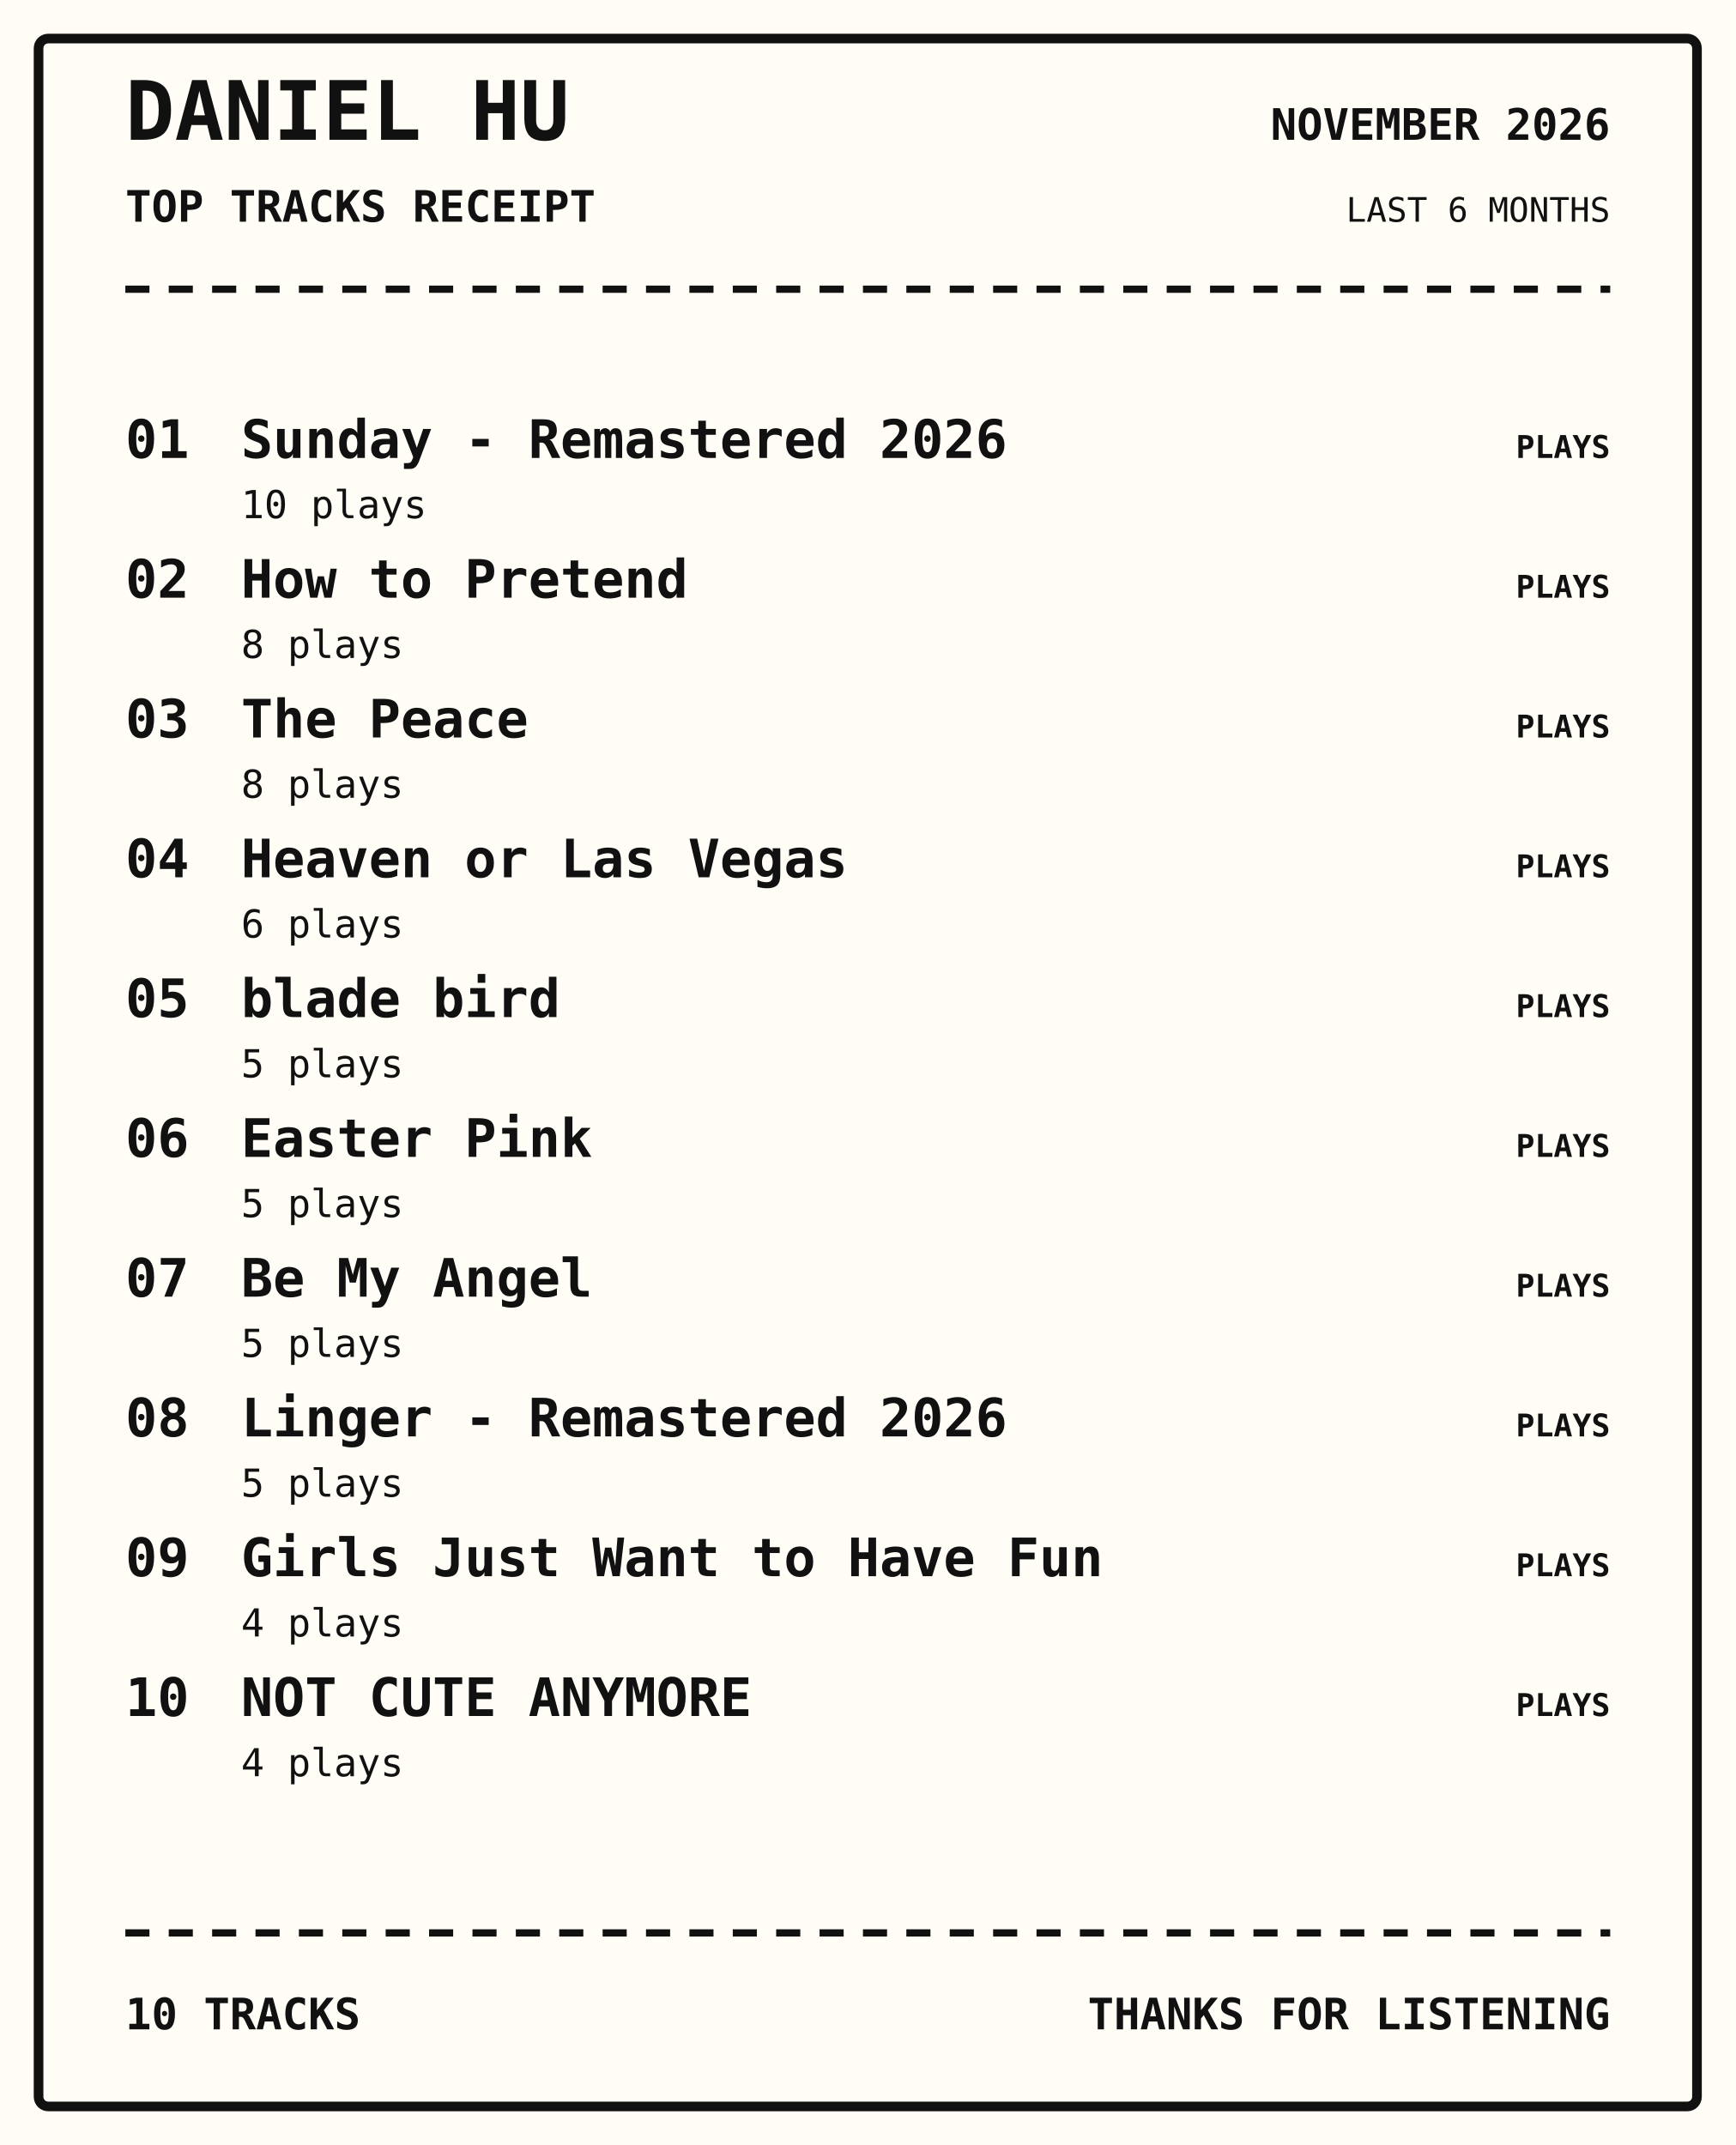
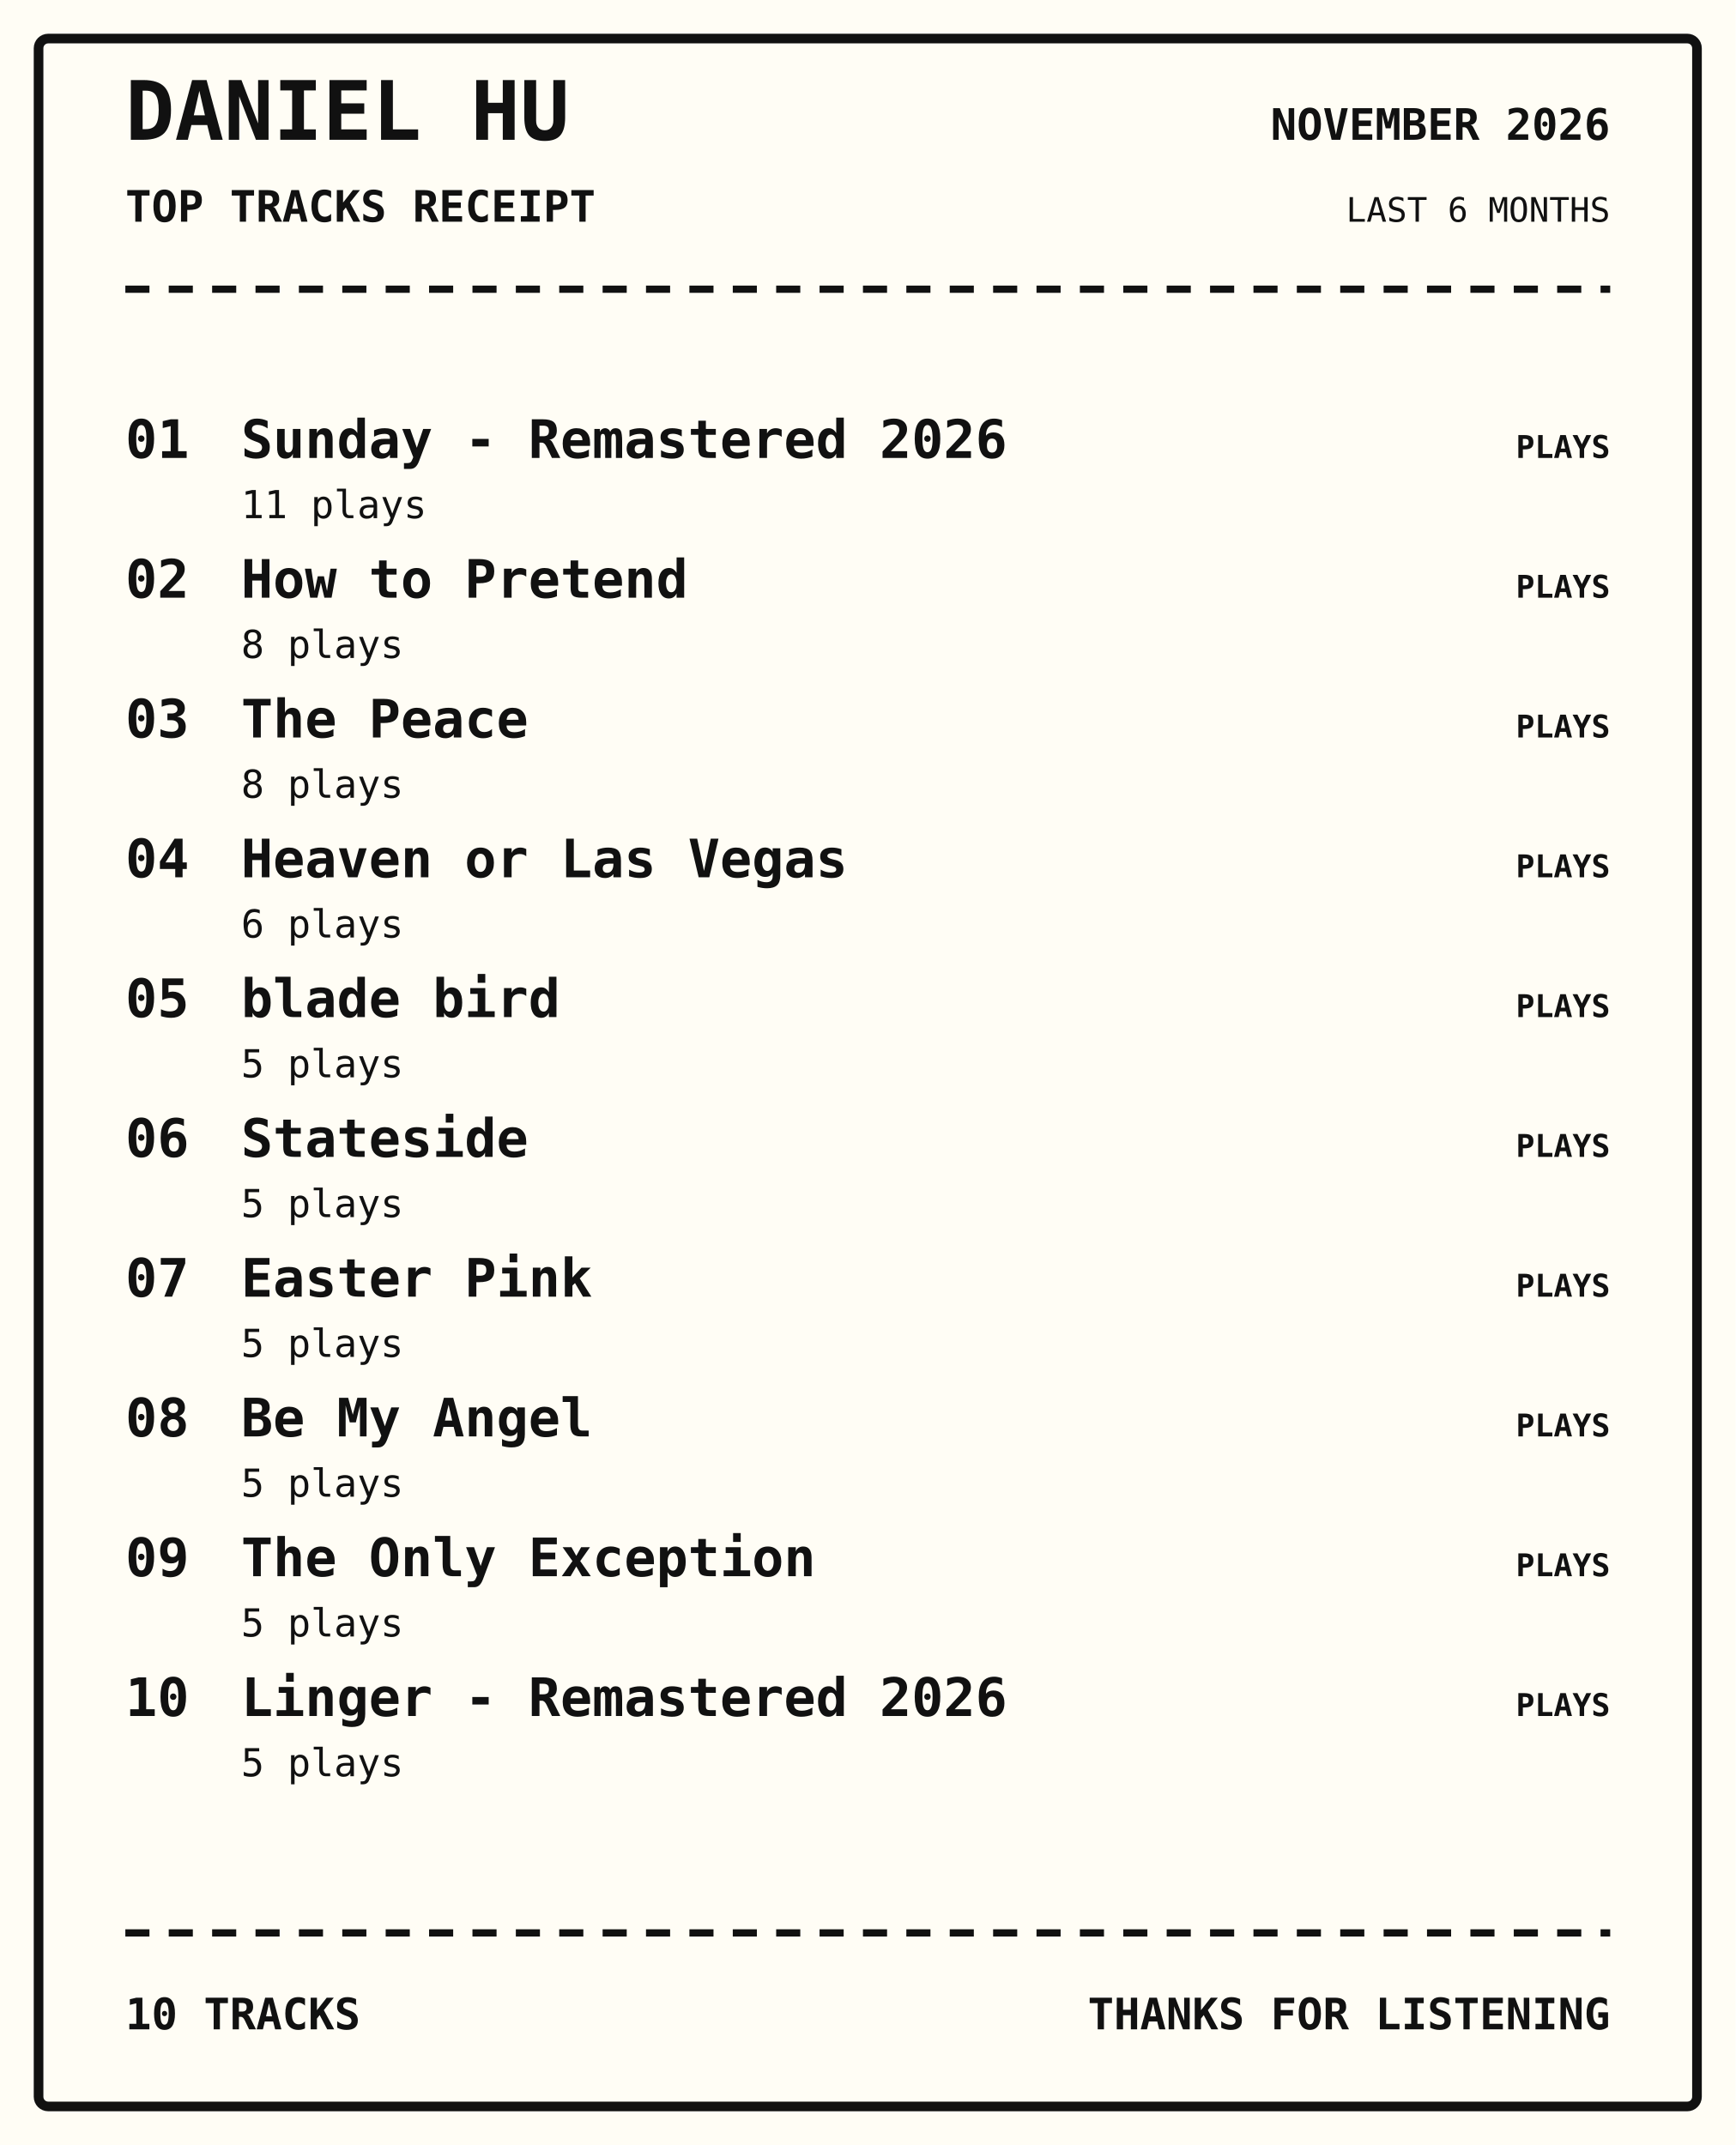
<svg xmlns="http://www.w3.org/2000/svg" width="720" height="890" viewBox="0 0 720 890">
  <rect width="100%" height="100%" fill="#fffdf5" />
  <rect x="16" y="16" width="688" height="858" rx="4" fill="none" stroke="#111" stroke-width="4" />
  <text x="52" y="58" font-family="monospace" font-size="34px" font-weight="800" text-anchor="start" fill="#111">DANIEL HU</text>
  <text x="52" y="92" font-family="monospace" font-size="18px" font-weight="700" text-anchor="start" fill="#111">TOP TRACKS RECEIPT</text>
  <text x="668" y="58" font-family="monospace" font-size="18px" font-weight="700" text-anchor="end" fill="#111">NOVEMBER 2026</text>
  <text x="668" y="92" font-family="monospace" font-size="14px" font-weight="400" text-anchor="end" fill="#111">LAST 6 MONTHS</text>
  <path d="M52 120 H668" stroke="#111" stroke-width="3" stroke-dasharray="10 8" />
  <text x="52" y="190" font-family="monospace" font-size="22px" font-weight="700" text-anchor="start" fill="#111">01</text>
  <text x="100" y="190" font-family="monospace" font-size="22px" font-weight="700" text-anchor="start" fill="#111">Sunday - Remastered 2026</text>
-   <text x="100" y="215" font-family="monospace" font-size="16px" font-weight="400" text-anchor="start" fill="#111">10 plays</text>
+   <text x="100" y="215" font-family="monospace" font-size="16px" font-weight="400" text-anchor="start" fill="#111">11 plays</text>
  <text x="668" y="190" font-family="monospace" font-size="13px" font-weight="700" text-anchor="end" fill="#111">PLAYS</text>
  <text x="52" y="248" font-family="monospace" font-size="22px" font-weight="700" text-anchor="start" fill="#111">02</text>
  <text x="100" y="248" font-family="monospace" font-size="22px" font-weight="700" text-anchor="start" fill="#111">How to Pretend</text>
  <text x="100" y="273" font-family="monospace" font-size="16px" font-weight="400" text-anchor="start" fill="#111">8 plays</text>
  <text x="668" y="248" font-family="monospace" font-size="13px" font-weight="700" text-anchor="end" fill="#111">PLAYS</text>
  <text x="52" y="306" font-family="monospace" font-size="22px" font-weight="700" text-anchor="start" fill="#111">03</text>
  <text x="100" y="306" font-family="monospace" font-size="22px" font-weight="700" text-anchor="start" fill="#111">The Peace</text>
  <text x="100" y="331" font-family="monospace" font-size="16px" font-weight="400" text-anchor="start" fill="#111">8 plays</text>
  <text x="668" y="306" font-family="monospace" font-size="13px" font-weight="700" text-anchor="end" fill="#111">PLAYS</text>
  <text x="52" y="364" font-family="monospace" font-size="22px" font-weight="700" text-anchor="start" fill="#111">04</text>
  <text x="100" y="364" font-family="monospace" font-size="22px" font-weight="700" text-anchor="start" fill="#111">Heaven or Las Vegas</text>
  <text x="100" y="389" font-family="monospace" font-size="16px" font-weight="400" text-anchor="start" fill="#111">6 plays</text>
  <text x="668" y="364" font-family="monospace" font-size="13px" font-weight="700" text-anchor="end" fill="#111">PLAYS</text>
  <text x="52" y="422" font-family="monospace" font-size="22px" font-weight="700" text-anchor="start" fill="#111">05</text>
  <text x="100" y="422" font-family="monospace" font-size="22px" font-weight="700" text-anchor="start" fill="#111">blade bird</text>
  <text x="100" y="447" font-family="monospace" font-size="16px" font-weight="400" text-anchor="start" fill="#111">5 plays</text>
  <text x="668" y="422" font-family="monospace" font-size="13px" font-weight="700" text-anchor="end" fill="#111">PLAYS</text>
  <text x="52" y="480" font-family="monospace" font-size="22px" font-weight="700" text-anchor="start" fill="#111">06</text>
-   <text x="100" y="480" font-family="monospace" font-size="22px" font-weight="700" text-anchor="start" fill="#111">Easter Pink</text>
+   <text x="100" y="480" font-family="monospace" font-size="22px" font-weight="700" text-anchor="start" fill="#111">Stateside</text>
  <text x="100" y="505" font-family="monospace" font-size="16px" font-weight="400" text-anchor="start" fill="#111">5 plays</text>
  <text x="668" y="480" font-family="monospace" font-size="13px" font-weight="700" text-anchor="end" fill="#111">PLAYS</text>
  <text x="52" y="538" font-family="monospace" font-size="22px" font-weight="700" text-anchor="start" fill="#111">07</text>
-   <text x="100" y="538" font-family="monospace" font-size="22px" font-weight="700" text-anchor="start" fill="#111">Be My Angel</text>
+   <text x="100" y="538" font-family="monospace" font-size="22px" font-weight="700" text-anchor="start" fill="#111">Easter Pink</text>
  <text x="100" y="563" font-family="monospace" font-size="16px" font-weight="400" text-anchor="start" fill="#111">5 plays</text>
  <text x="668" y="538" font-family="monospace" font-size="13px" font-weight="700" text-anchor="end" fill="#111">PLAYS</text>
  <text x="52" y="596" font-family="monospace" font-size="22px" font-weight="700" text-anchor="start" fill="#111">08</text>
-   <text x="100" y="596" font-family="monospace" font-size="22px" font-weight="700" text-anchor="start" fill="#111">Linger - Remastered 2026</text>
+   <text x="100" y="596" font-family="monospace" font-size="22px" font-weight="700" text-anchor="start" fill="#111">Be My Angel</text>
  <text x="100" y="621" font-family="monospace" font-size="16px" font-weight="400" text-anchor="start" fill="#111">5 plays</text>
  <text x="668" y="596" font-family="monospace" font-size="13px" font-weight="700" text-anchor="end" fill="#111">PLAYS</text>
  <text x="52" y="654" font-family="monospace" font-size="22px" font-weight="700" text-anchor="start" fill="#111">09</text>
-   <text x="100" y="654" font-family="monospace" font-size="22px" font-weight="700" text-anchor="start" fill="#111">Girls Just Want to Have Fun</text>
-   <text x="100" y="679" font-family="monospace" font-size="16px" font-weight="400" text-anchor="start" fill="#111">4 plays</text>
+   <text x="100" y="654" font-family="monospace" font-size="22px" font-weight="700" text-anchor="start" fill="#111">The Only Exception</text>
+   <text x="100" y="679" font-family="monospace" font-size="16px" font-weight="400" text-anchor="start" fill="#111">5 plays</text>
  <text x="668" y="654" font-family="monospace" font-size="13px" font-weight="700" text-anchor="end" fill="#111">PLAYS</text>
  <text x="52" y="712" font-family="monospace" font-size="22px" font-weight="700" text-anchor="start" fill="#111">10</text>
-   <text x="100" y="712" font-family="monospace" font-size="22px" font-weight="700" text-anchor="start" fill="#111">NOT CUTE ANYMORE</text>
-   <text x="100" y="737" font-family="monospace" font-size="16px" font-weight="400" text-anchor="start" fill="#111">4 plays</text>
+   <text x="100" y="712" font-family="monospace" font-size="22px" font-weight="700" text-anchor="start" fill="#111">Linger - Remastered 2026</text>
+   <text x="100" y="737" font-family="monospace" font-size="16px" font-weight="400" text-anchor="start" fill="#111">5 plays</text>
  <text x="668" y="712" font-family="monospace" font-size="13px" font-weight="700" text-anchor="end" fill="#111">PLAYS</text>
  <path d="M52 802 H668" stroke="#111" stroke-width="3" stroke-dasharray="10 8" />
  <text x="52" y="842" font-family="monospace" font-size="18px" font-weight="700" text-anchor="start" fill="#111">10 TRACKS</text>
  <text x="668" y="842" font-family="monospace" font-size="18px" font-weight="700" text-anchor="end" fill="#111">THANKS FOR LISTENING</text>
</svg>
